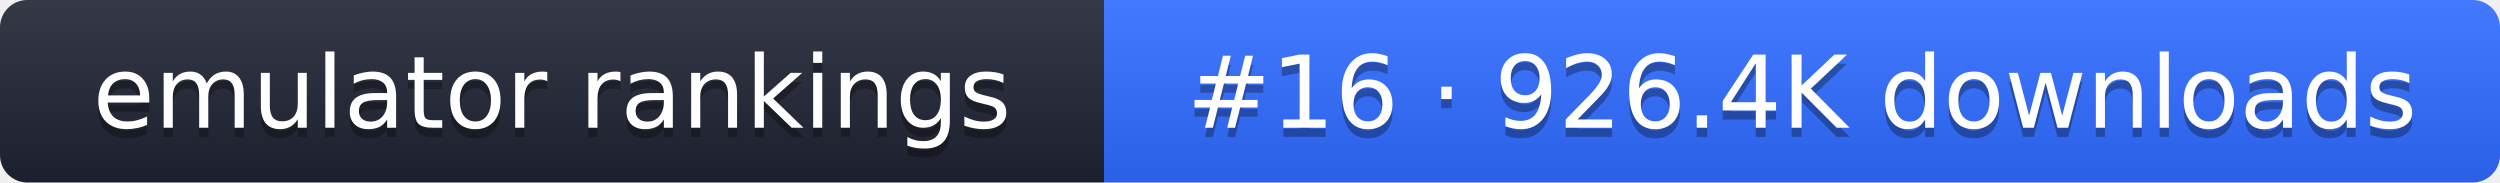
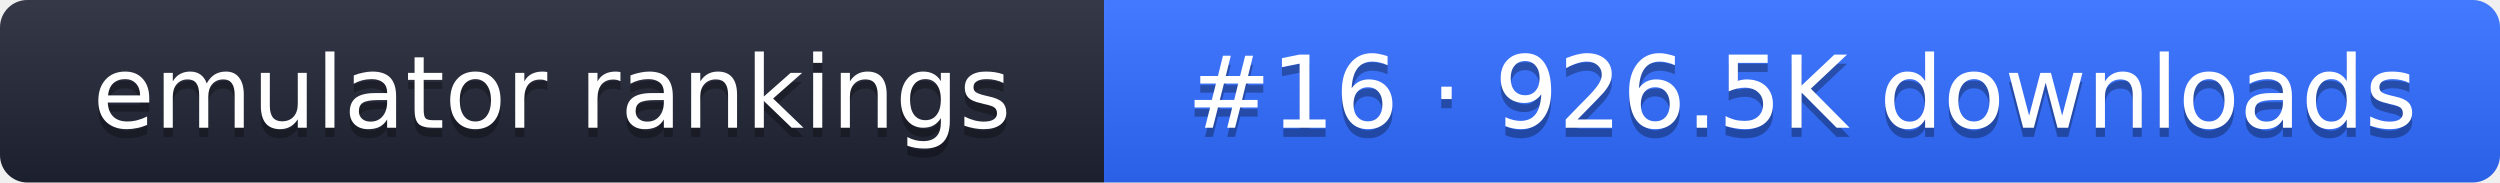
- <svg xmlns="http://www.w3.org/2000/svg" width="274" height="20" role="img" aria-label="emulator rankings: #16 · 926.4K downloads">
+ <svg xmlns="http://www.w3.org/2000/svg" width="274" height="20" role="img" aria-label="emulator rankings: #16 · 926.5K downloads">
  <linearGradient id="g" x2="0" y2="100%">
    <stop offset="0" stop-color="#fff" stop-opacity=".1" />
    <stop offset="1" stop-opacity=".1" />
  </linearGradient>
  <clipPath id="r">
    <rect width="274" height="20" rx="3" fill="#fff" />
  </clipPath>
  <g clip-path="url(#r)">
    <rect width="121" height="20" fill="#1f2433" />
    <rect x="121" width="153" height="20" fill="#2f6bff" />
    <rect width="274" height="20" fill="url(#g)" />
  </g>
  <g fill="#fff" text-anchor="middle" font-family="Verdana,DejaVu Sans,sans-serif" font-size="11">
    <text x="60.5" y="15" fill="#010101" fill-opacity=".3">emulator rankings</text>
    <text x="60.5" y="14">emulator rankings</text>
-     <text x="197.5" y="15" fill="#010101" fill-opacity=".3">#16 · 926.4K downloads</text>
-     <text x="197.5" y="14">#16 · 926.4K downloads</text>
+     <text x="197.5" y="15" fill="#010101" fill-opacity=".3">#16 · 926.5K downloads</text>
+     <text x="197.5" y="14">#16 · 926.5K downloads</text>
  </g>
</svg>
